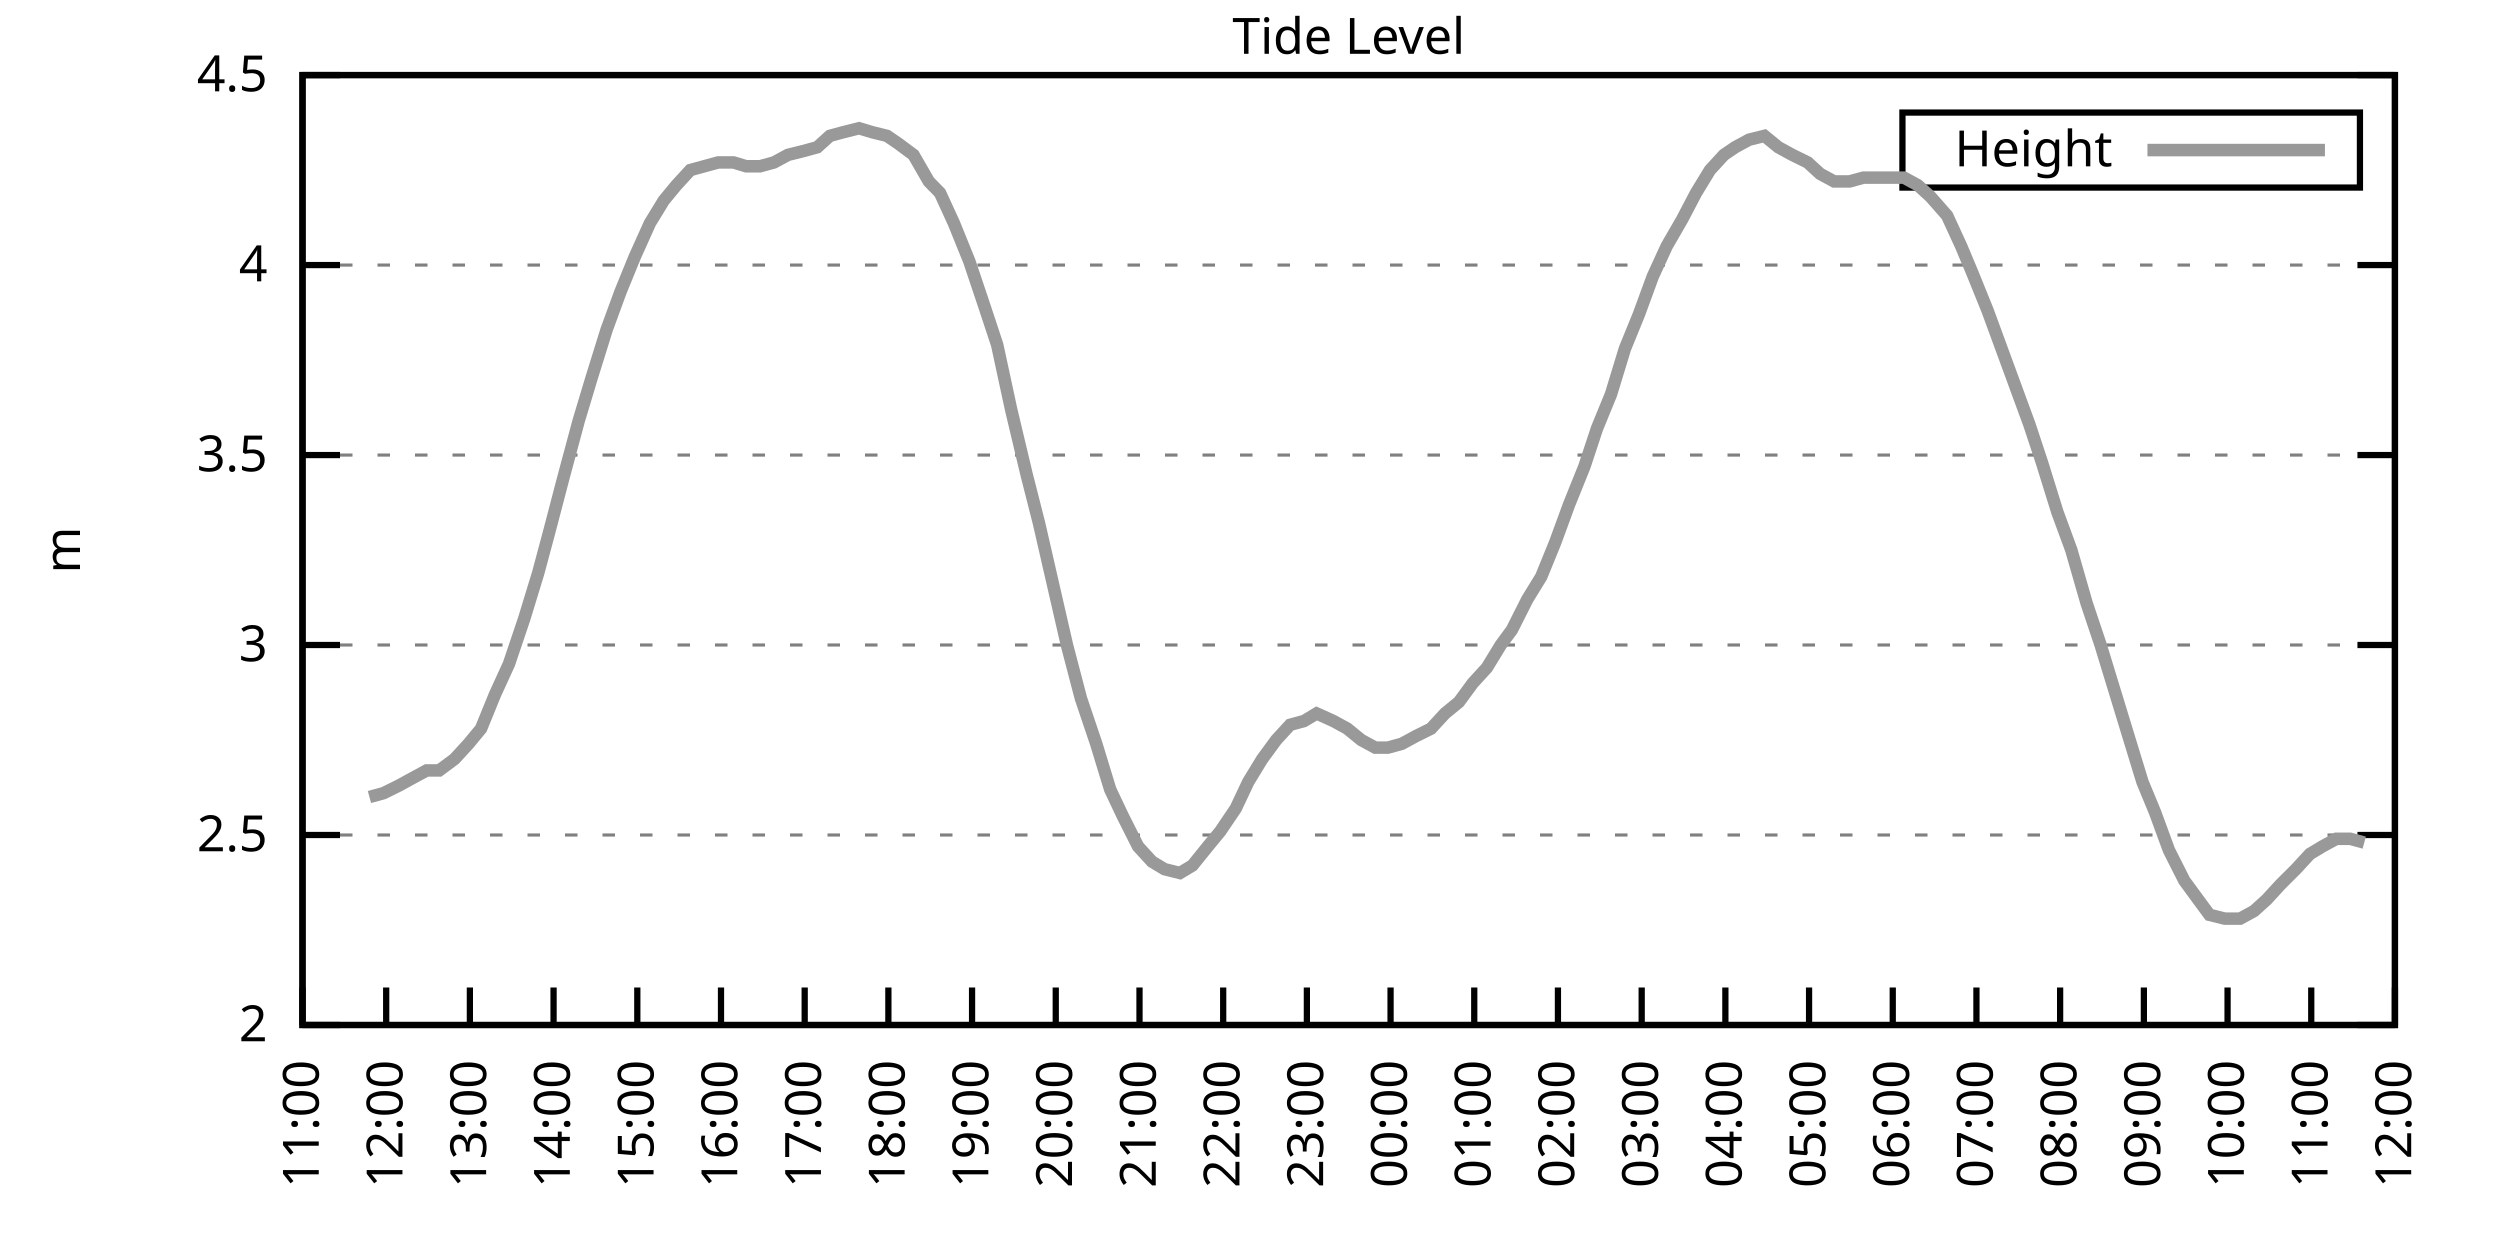
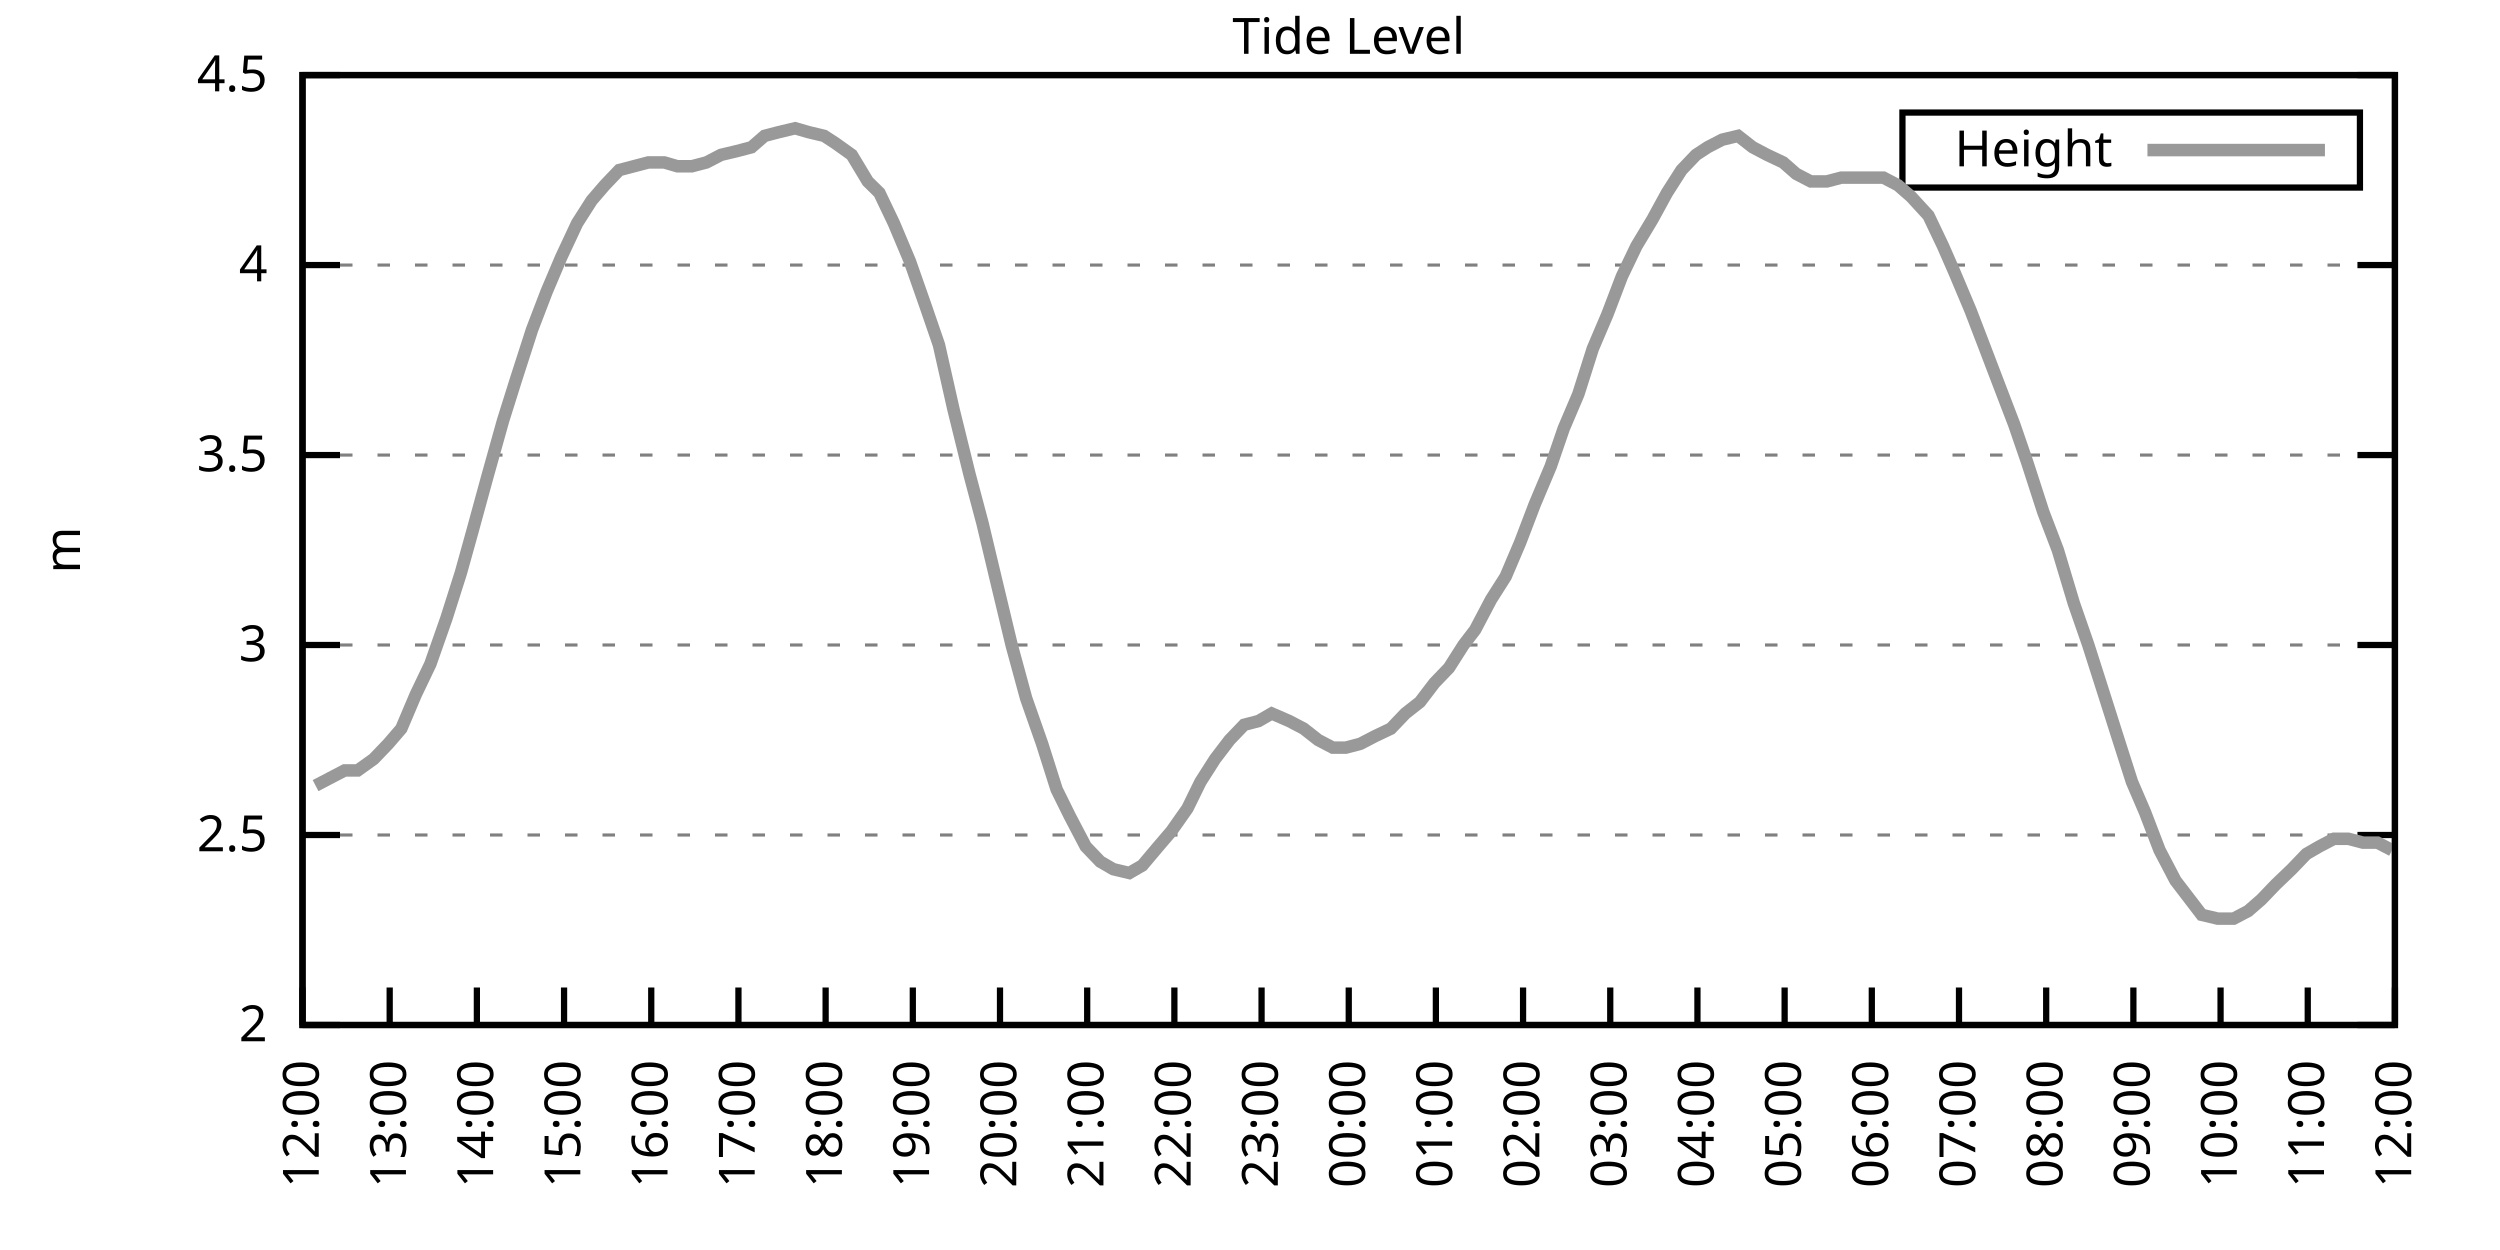
<svg xmlns="http://www.w3.org/2000/svg" xmlns:xlink="http://www.w3.org/1999/xlink" width="400" height="200" viewBox="0 0 400 200">
  <g id="gnuplot_canvas">
    <rect x="0" y="0" width="400" height="200" fill="none" />
    <defs>
      <circle id="gpDot" r="0.5" stroke-width="0.5" stroke="currentColor" />
      <path id="gpPt0" stroke-width="0.333" stroke="currentColor" d="M-1,0 h2 M0,-1 v2" />
      <path id="gpPt1" stroke-width="0.333" stroke="currentColor" d="M-1,-1 L1,1 M1,-1 L-1,1" />
      <path id="gpPt2" stroke-width="0.333" stroke="currentColor" d="M-1,0 L1,0 M0,-1 L0,1 M-1,-1 L1,1 M-1,1 L1,-1" />
      <rect id="gpPt3" stroke-width="0.333" stroke="currentColor" x="-1" y="-1" width="2" height="2" />
      <rect id="gpPt4" stroke-width="0.333" stroke="currentColor" fill="currentColor" x="-1" y="-1" width="2" height="2" />
      <circle id="gpPt5" stroke-width="0.333" stroke="currentColor" cx="0" cy="0" r="1" />
      <use xlink:href="#gpPt5" id="gpPt6" fill="currentColor" stroke="none" />
      <path id="gpPt7" stroke-width="0.333" stroke="currentColor" d="M0,-1.33 L-1.33,0.67 L1.33,0.67 z" />
      <use xlink:href="#gpPt7" id="gpPt8" fill="currentColor" stroke="none" />
      <use xlink:href="#gpPt7" id="gpPt9" stroke="currentColor" transform="rotate(180)" />
      <use xlink:href="#gpPt9" id="gpPt10" fill="currentColor" stroke="none" />
      <use xlink:href="#gpPt3" id="gpPt11" stroke="currentColor" transform="rotate(45)" />
      <use xlink:href="#gpPt11" id="gpPt12" fill="currentColor" stroke="none" />
      <path id="gpPt13" stroke-width="0.333" stroke="currentColor" d="M0,1.330 L1.265,0.411 L0.782,-1.067 L-0.782,-1.076 L-1.265,0.411 z" />
      <use xlink:href="#gpPt13" id="gpPt14" fill="currentColor" stroke="none" />
      <filter id="textbox" filterUnits="objectBoundingBox" x="0" y="0" height="1" width="1">
        <feFlood flood-color="white" flood-opacity="1" result="bgnd" />
        <feComposite in="SourceGraphic" in2="bgnd" operator="atop" />
      </filter>
      <filter id="greybox" filterUnits="objectBoundingBox" x="0" y="0" height="1" width="1">
        <feFlood flood-color="lightgrey" flood-opacity="1" result="grey" />
        <feComposite in="SourceGraphic" in2="grey" operator="atop" />
      </filter>
    </defs>
    <g fill="none" color="white" stroke="currentColor" stroke-width="1.00" stroke-linecap="butt" stroke-linejoin="miter">
</g>
    <g fill="none" color="black" stroke="currentColor" stroke-width="1.00" stroke-linecap="butt" stroke-linejoin="miter">
      <g stroke="none" shape-rendering="crispEdges">
        <polygon fill="rgb(255, 255, 255)" points="48.40,164.00 383.18,164.00 383.18,12.02 48.40,12.02 " />
      </g>
    </g>
    <g fill="none" color="black" stroke="currentColor" stroke-width="1.00" stroke-linecap="butt" stroke-linejoin="miter">
</g>
    <g fill="none" color="black" stroke="black" stroke-width="0.50" stroke-linecap="butt" stroke-linejoin="miter">
</g>
    <g fill="none" color="gray" stroke="currentColor" stroke-width="0.50" stroke-linecap="butt" stroke-linejoin="miter">
      <path stroke="gray" stroke-dasharray="2,4" class="gridline" d="M48.40,164.00 L383.19,164.00  " />
    </g>
    <g fill="none" color="gray" stroke="gray" stroke-width="1.00" stroke-linecap="butt" stroke-linejoin="miter">
</g>
    <g fill="none" color="black" stroke="currentColor" stroke-width="1.00" stroke-linecap="butt" stroke-linejoin="miter">
      <path stroke="black" d="M48.40,164.00 L54.40,164.00 M383.19,164.00 L377.19,164.00  " />
      <g transform="translate(42.80,166.60)" stroke="none" fill="black" font-family="Sans" font-size="8.00" text-anchor="end">
        <text>
          <tspan font-family="Sans"> 2</tspan>
        </text>
      </g>
    </g>
    <g fill="none" color="black" stroke="currentColor" stroke-width="1.00" stroke-linecap="butt" stroke-linejoin="miter">
</g>
    <g fill="none" color="black" stroke="black" stroke-width="0.50" stroke-linecap="butt" stroke-linejoin="miter">
</g>
    <g fill="none" color="gray" stroke="currentColor" stroke-width="0.50" stroke-linecap="butt" stroke-linejoin="miter">
      <path stroke="gray" stroke-dasharray="2,4" class="gridline" d="M48.40,133.60 L383.19,133.60  " />
    </g>
    <g fill="none" color="gray" stroke="gray" stroke-width="1.00" stroke-linecap="butt" stroke-linejoin="miter">
</g>
    <g fill="none" color="black" stroke="currentColor" stroke-width="1.00" stroke-linecap="butt" stroke-linejoin="miter">
      <path stroke="black" d="M48.40,133.60 L54.40,133.60 M383.19,133.60 L377.19,133.60  " />
      <g transform="translate(42.80,136.20)" stroke="none" fill="black" font-family="Sans" font-size="8.00" text-anchor="end">
        <text>
          <tspan font-family="Sans"> 2.5</tspan>
        </text>
      </g>
    </g>
    <g fill="none" color="black" stroke="currentColor" stroke-width="1.00" stroke-linecap="butt" stroke-linejoin="miter">
</g>
    <g fill="none" color="black" stroke="black" stroke-width="0.50" stroke-linecap="butt" stroke-linejoin="miter">
</g>
    <g fill="none" color="gray" stroke="currentColor" stroke-width="0.50" stroke-linecap="butt" stroke-linejoin="miter">
      <path stroke="gray" stroke-dasharray="2,4" class="gridline" d="M48.40,103.20 L383.19,103.20  " />
    </g>
    <g fill="none" color="gray" stroke="gray" stroke-width="1.00" stroke-linecap="butt" stroke-linejoin="miter">
</g>
    <g fill="none" color="black" stroke="currentColor" stroke-width="1.00" stroke-linecap="butt" stroke-linejoin="miter">
      <path stroke="black" d="M48.40,103.20 L54.40,103.20 M383.19,103.20 L377.19,103.20  " />
      <g transform="translate(42.80,105.80)" stroke="none" fill="black" font-family="Sans" font-size="8.00" text-anchor="end">
        <text>
          <tspan font-family="Sans"> 3</tspan>
        </text>
      </g>
    </g>
    <g fill="none" color="black" stroke="currentColor" stroke-width="1.00" stroke-linecap="butt" stroke-linejoin="miter">
</g>
    <g fill="none" color="black" stroke="black" stroke-width="0.50" stroke-linecap="butt" stroke-linejoin="miter">
</g>
    <g fill="none" color="gray" stroke="currentColor" stroke-width="0.50" stroke-linecap="butt" stroke-linejoin="miter">
      <path stroke="gray" stroke-dasharray="2,4" class="gridline" d="M48.40,72.81 L383.19,72.81  " />
    </g>
    <g fill="none" color="gray" stroke="gray" stroke-width="1.00" stroke-linecap="butt" stroke-linejoin="miter">
</g>
    <g fill="none" color="black" stroke="currentColor" stroke-width="1.00" stroke-linecap="butt" stroke-linejoin="miter">
      <path stroke="black" d="M48.40,72.81 L54.40,72.81 M383.19,72.81 L377.19,72.81  " />
      <g transform="translate(42.80,75.41)" stroke="none" fill="black" font-family="Sans" font-size="8.00" text-anchor="end">
        <text>
          <tspan font-family="Sans"> 3.5</tspan>
        </text>
      </g>
    </g>
    <g fill="none" color="black" stroke="currentColor" stroke-width="1.00" stroke-linecap="butt" stroke-linejoin="miter">
</g>
    <g fill="none" color="black" stroke="black" stroke-width="0.50" stroke-linecap="butt" stroke-linejoin="miter">
</g>
    <g fill="none" color="gray" stroke="currentColor" stroke-width="0.50" stroke-linecap="butt" stroke-linejoin="miter">
      <path stroke="gray" stroke-dasharray="2,4" class="gridline" d="M48.40,42.41 L383.19,42.41  " />
    </g>
    <g fill="none" color="gray" stroke="gray" stroke-width="1.00" stroke-linecap="butt" stroke-linejoin="miter">
</g>
    <g fill="none" color="black" stroke="currentColor" stroke-width="1.00" stroke-linecap="butt" stroke-linejoin="miter">
      <path stroke="black" d="M48.40,42.41 L54.40,42.41 M383.19,42.41 L377.19,42.41  " />
      <g transform="translate(42.80,45.01)" stroke="none" fill="black" font-family="Sans" font-size="8.00" text-anchor="end">
        <text>
          <tspan font-family="Sans"> 4</tspan>
        </text>
      </g>
    </g>
    <g fill="none" color="black" stroke="currentColor" stroke-width="1.00" stroke-linecap="butt" stroke-linejoin="miter">
</g>
    <g fill="none" color="black" stroke="black" stroke-width="0.50" stroke-linecap="butt" stroke-linejoin="miter">
</g>
    <g fill="none" color="gray" stroke="currentColor" stroke-width="0.50" stroke-linecap="butt" stroke-linejoin="miter">
      <path stroke="gray" stroke-dasharray="2,4" class="gridline" d="M48.40,12.01 L383.19,12.01  " />
    </g>
    <g fill="none" color="gray" stroke="gray" stroke-width="1.00" stroke-linecap="butt" stroke-linejoin="miter">
</g>
    <g fill="none" color="black" stroke="currentColor" stroke-width="1.00" stroke-linecap="butt" stroke-linejoin="miter">
      <path stroke="black" d="M48.40,12.01 L54.40,12.01 M383.19,12.01 L377.19,12.01  " />
      <g transform="translate(42.80,14.61)" stroke="none" fill="black" font-family="Sans" font-size="8.00" text-anchor="end">
        <text>
          <tspan font-family="Sans"> 4.5</tspan>
        </text>
      </g>
    </g>
    <g fill="none" color="black" stroke="currentColor" stroke-width="1.00" stroke-linecap="butt" stroke-linejoin="miter">
      <path stroke="black" d="M48.40,164.00 L48.40,158.00  " />
      <g transform="translate(51.00,169.60) rotate(270.00)" stroke="none" fill="black" font-family="Sans" font-size="8.00" text-anchor="end">
        <text>
-           <tspan font-family="Sans">11:00</tspan>
-         </text>
-       </g>
-     </g>
-     <g fill="none" color="black" stroke="currentColor" stroke-width="1.00" stroke-linecap="butt" stroke-linejoin="miter">
-       <path stroke="black" d="M61.79,164.00 L61.79,158.00  " />
-       <g transform="translate(64.39,169.60) rotate(270.00)" stroke="none" fill="black" font-family="Sans" font-size="8.00" text-anchor="end">
-         <text>
          <tspan font-family="Sans">12:00</tspan>
        </text>
      </g>
    </g>
    <g fill="none" color="black" stroke="currentColor" stroke-width="1.00" stroke-linecap="butt" stroke-linejoin="miter">
-       <path stroke="black" d="M75.18,164.00 L75.18,158.00  " />
-       <g transform="translate(77.78,169.60) rotate(270.00)" stroke="none" fill="black" font-family="Sans" font-size="8.00" text-anchor="end">
+       <path stroke="black" d="M62.35,164.00 L62.35,158.00  " />
+       <g transform="translate(64.95,169.60) rotate(270.00)" stroke="none" fill="black" font-family="Sans" font-size="8.00" text-anchor="end">
        <text>
          <tspan font-family="Sans">13:00</tspan>
        </text>
      </g>
    </g>
    <g fill="none" color="black" stroke="currentColor" stroke-width="1.00" stroke-linecap="butt" stroke-linejoin="miter">
-       <path stroke="black" d="M88.57,164.00 L88.57,158.00  " />
-       <g transform="translate(91.17,169.60) rotate(270.00)" stroke="none" fill="black" font-family="Sans" font-size="8.00" text-anchor="end">
+       <path stroke="black" d="M76.30,164.00 L76.30,158.00  " />
+       <g transform="translate(78.90,169.60) rotate(270.00)" stroke="none" fill="black" font-family="Sans" font-size="8.00" text-anchor="end">
        <text>
          <tspan font-family="Sans">14:00</tspan>
        </text>
      </g>
    </g>
    <g fill="none" color="black" stroke="currentColor" stroke-width="1.00" stroke-linecap="butt" stroke-linejoin="miter">
-       <path stroke="black" d="M101.97,164.00 L101.97,158.00  " />
-       <g transform="translate(104.57,169.60) rotate(270.00)" stroke="none" fill="black" font-family="Sans" font-size="8.00" text-anchor="end">
+       <path stroke="black" d="M90.25,164.00 L90.25,158.00  " />
+       <g transform="translate(92.85,169.60) rotate(270.00)" stroke="none" fill="black" font-family="Sans" font-size="8.00" text-anchor="end">
        <text>
          <tspan font-family="Sans">15:00</tspan>
        </text>
      </g>
    </g>
    <g fill="none" color="black" stroke="currentColor" stroke-width="1.00" stroke-linecap="butt" stroke-linejoin="miter">
-       <path stroke="black" d="M115.36,164.00 L115.36,158.00  " />
-       <g transform="translate(117.96,169.60) rotate(270.00)" stroke="none" fill="black" font-family="Sans" font-size="8.00" text-anchor="end">
+       <path stroke="black" d="M104.20,164.00 L104.20,158.00  " />
+       <g transform="translate(106.80,169.60) rotate(270.00)" stroke="none" fill="black" font-family="Sans" font-size="8.00" text-anchor="end">
        <text>
          <tspan font-family="Sans">16:00</tspan>
        </text>
      </g>
    </g>
    <g fill="none" color="black" stroke="currentColor" stroke-width="1.00" stroke-linecap="butt" stroke-linejoin="miter">
-       <path stroke="black" d="M128.75,164.00 L128.75,158.00  " />
-       <g transform="translate(131.35,169.60) rotate(270.00)" stroke="none" fill="black" font-family="Sans" font-size="8.00" text-anchor="end">
+       <path stroke="black" d="M118.15,164.00 L118.15,158.00  " />
+       <g transform="translate(120.75,169.60) rotate(270.00)" stroke="none" fill="black" font-family="Sans" font-size="8.00" text-anchor="end">
        <text>
          <tspan font-family="Sans">17:00</tspan>
        </text>
      </g>
    </g>
    <g fill="none" color="black" stroke="currentColor" stroke-width="1.00" stroke-linecap="butt" stroke-linejoin="miter">
-       <path stroke="black" d="M142.14,164.00 L142.14,158.00  " />
-       <g transform="translate(144.74,169.60) rotate(270.00)" stroke="none" fill="black" font-family="Sans" font-size="8.00" text-anchor="end">
+       <path stroke="black" d="M132.10,164.00 L132.10,158.00  " />
+       <g transform="translate(134.70,169.60) rotate(270.00)" stroke="none" fill="black" font-family="Sans" font-size="8.00" text-anchor="end">
        <text>
          <tspan font-family="Sans">18:00</tspan>
        </text>
      </g>
    </g>
    <g fill="none" color="black" stroke="currentColor" stroke-width="1.00" stroke-linecap="butt" stroke-linejoin="miter">
-       <path stroke="black" d="M155.53,164.00 L155.53,158.00  " />
-       <g transform="translate(158.13,169.60) rotate(270.00)" stroke="none" fill="black" font-family="Sans" font-size="8.00" text-anchor="end">
+       <path stroke="black" d="M146.05,164.00 L146.05,158.00  " />
+       <g transform="translate(148.65,169.60) rotate(270.00)" stroke="none" fill="black" font-family="Sans" font-size="8.00" text-anchor="end">
        <text>
          <tspan font-family="Sans">19:00</tspan>
        </text>
      </g>
    </g>
    <g fill="none" color="black" stroke="currentColor" stroke-width="1.00" stroke-linecap="butt" stroke-linejoin="miter">
-       <path stroke="black" d="M168.92,164.00 L168.92,158.00  " />
-       <g transform="translate(171.52,169.60) rotate(270.00)" stroke="none" fill="black" font-family="Sans" font-size="8.00" text-anchor="end">
+       <path stroke="black" d="M160.00,164.00 L160.00,158.00  " />
+       <g transform="translate(162.60,169.60) rotate(270.00)" stroke="none" fill="black" font-family="Sans" font-size="8.00" text-anchor="end">
        <text>
          <tspan font-family="Sans">20:00</tspan>
        </text>
      </g>
    </g>
    <g fill="none" color="black" stroke="currentColor" stroke-width="1.00" stroke-linecap="butt" stroke-linejoin="miter">
-       <path stroke="black" d="M182.32,164.00 L182.32,158.00  " />
-       <g transform="translate(184.92,169.60) rotate(270.00)" stroke="none" fill="black" font-family="Sans" font-size="8.00" text-anchor="end">
+       <path stroke="black" d="M173.95,164.00 L173.95,158.00  " />
+       <g transform="translate(176.55,169.60) rotate(270.00)" stroke="none" fill="black" font-family="Sans" font-size="8.00" text-anchor="end">
        <text>
          <tspan font-family="Sans">21:00</tspan>
        </text>
      </g>
    </g>
    <g fill="none" color="black" stroke="currentColor" stroke-width="1.00" stroke-linecap="butt" stroke-linejoin="miter">
-       <path stroke="black" d="M195.71,164.00 L195.71,158.00  " />
-       <g transform="translate(198.31,169.60) rotate(270.00)" stroke="none" fill="black" font-family="Sans" font-size="8.00" text-anchor="end">
+       <path stroke="black" d="M187.90,164.00 L187.90,158.00  " />
+       <g transform="translate(190.50,169.60) rotate(270.00)" stroke="none" fill="black" font-family="Sans" font-size="8.00" text-anchor="end">
        <text>
          <tspan font-family="Sans">22:00</tspan>
        </text>
      </g>
    </g>
    <g fill="none" color="black" stroke="currentColor" stroke-width="1.00" stroke-linecap="butt" stroke-linejoin="miter">
-       <path stroke="black" d="M209.10,164.00 L209.10,158.00  " />
-       <g transform="translate(211.70,169.60) rotate(270.00)" stroke="none" fill="black" font-family="Sans" font-size="8.00" text-anchor="end">
+       <path stroke="black" d="M201.85,164.00 L201.85,158.00  " />
+       <g transform="translate(204.45,169.60) rotate(270.00)" stroke="none" fill="black" font-family="Sans" font-size="8.00" text-anchor="end">
        <text>
          <tspan font-family="Sans">23:00</tspan>
        </text>
      </g>
    </g>
    <g fill="none" color="black" stroke="currentColor" stroke-width="1.00" stroke-linecap="butt" stroke-linejoin="miter">
-       <path stroke="black" d="M222.49,164.00 L222.49,158.00  " />
-       <g transform="translate(225.09,169.60) rotate(270.00)" stroke="none" fill="black" font-family="Sans" font-size="8.00" text-anchor="end">
+       <path stroke="black" d="M215.80,164.00 L215.80,158.00  " />
+       <g transform="translate(218.40,169.60) rotate(270.00)" stroke="none" fill="black" font-family="Sans" font-size="8.00" text-anchor="end">
        <text>
          <tspan font-family="Sans">00:00</tspan>
        </text>
      </g>
    </g>
    <g fill="none" color="black" stroke="currentColor" stroke-width="1.00" stroke-linecap="butt" stroke-linejoin="miter">
-       <path stroke="black" d="M235.88,164.00 L235.88,158.00  " />
-       <g transform="translate(238.48,169.60) rotate(270.00)" stroke="none" fill="black" font-family="Sans" font-size="8.00" text-anchor="end">
+       <path stroke="black" d="M229.74,164.00 L229.74,158.00  " />
+       <g transform="translate(232.34,169.60) rotate(270.00)" stroke="none" fill="black" font-family="Sans" font-size="8.00" text-anchor="end">
        <text>
          <tspan font-family="Sans">01:00</tspan>
        </text>
      </g>
    </g>
    <g fill="none" color="black" stroke="currentColor" stroke-width="1.00" stroke-linecap="butt" stroke-linejoin="miter">
-       <path stroke="black" d="M249.27,164.00 L249.27,158.00  " />
-       <g transform="translate(251.87,169.60) rotate(270.00)" stroke="none" fill="black" font-family="Sans" font-size="8.00" text-anchor="end">
+       <path stroke="black" d="M243.69,164.00 L243.69,158.00  " />
+       <g transform="translate(246.29,169.60) rotate(270.00)" stroke="none" fill="black" font-family="Sans" font-size="8.00" text-anchor="end">
        <text>
          <tspan font-family="Sans">02:00</tspan>
        </text>
      </g>
    </g>
    <g fill="none" color="black" stroke="currentColor" stroke-width="1.00" stroke-linecap="butt" stroke-linejoin="miter">
-       <path stroke="black" d="M262.67,164.00 L262.67,158.00  " />
-       <g transform="translate(265.27,169.60) rotate(270.00)" stroke="none" fill="black" font-family="Sans" font-size="8.00" text-anchor="end">
+       <path stroke="black" d="M257.64,164.00 L257.64,158.00  " />
+       <g transform="translate(260.24,169.60) rotate(270.00)" stroke="none" fill="black" font-family="Sans" font-size="8.00" text-anchor="end">
        <text>
          <tspan font-family="Sans">03:00</tspan>
        </text>
      </g>
    </g>
    <g fill="none" color="black" stroke="currentColor" stroke-width="1.00" stroke-linecap="butt" stroke-linejoin="miter">
-       <path stroke="black" d="M276.06,164.00 L276.06,158.00  " />
-       <g transform="translate(278.66,169.60) rotate(270.00)" stroke="none" fill="black" font-family="Sans" font-size="8.00" text-anchor="end">
+       <path stroke="black" d="M271.59,164.00 L271.59,158.00  " />
+       <g transform="translate(274.19,169.60) rotate(270.00)" stroke="none" fill="black" font-family="Sans" font-size="8.00" text-anchor="end">
        <text>
          <tspan font-family="Sans">04:00</tspan>
        </text>
      </g>
    </g>
    <g fill="none" color="black" stroke="currentColor" stroke-width="1.00" stroke-linecap="butt" stroke-linejoin="miter">
-       <path stroke="black" d="M289.45,164.00 L289.45,158.00  " />
-       <g transform="translate(292.05,169.60) rotate(270.00)" stroke="none" fill="black" font-family="Sans" font-size="8.00" text-anchor="end">
+       <path stroke="black" d="M285.54,164.00 L285.54,158.00  " />
+       <g transform="translate(288.14,169.60) rotate(270.00)" stroke="none" fill="black" font-family="Sans" font-size="8.00" text-anchor="end">
        <text>
          <tspan font-family="Sans">05:00</tspan>
        </text>
      </g>
    </g>
    <g fill="none" color="black" stroke="currentColor" stroke-width="1.00" stroke-linecap="butt" stroke-linejoin="miter">
-       <path stroke="black" d="M302.84,164.00 L302.84,158.00  " />
-       <g transform="translate(305.44,169.60) rotate(270.00)" stroke="none" fill="black" font-family="Sans" font-size="8.00" text-anchor="end">
+       <path stroke="black" d="M299.49,164.00 L299.49,158.00  " />
+       <g transform="translate(302.09,169.60) rotate(270.00)" stroke="none" fill="black" font-family="Sans" font-size="8.00" text-anchor="end">
        <text>
          <tspan font-family="Sans">06:00</tspan>
        </text>
      </g>
    </g>
    <g fill="none" color="black" stroke="currentColor" stroke-width="1.00" stroke-linecap="butt" stroke-linejoin="miter">
-       <path stroke="black" d="M316.23,164.00 L316.23,158.00  " />
-       <g transform="translate(318.83,169.60) rotate(270.00)" stroke="none" fill="black" font-family="Sans" font-size="8.00" text-anchor="end">
+       <path stroke="black" d="M313.44,164.00 L313.44,158.00  " />
+       <g transform="translate(316.04,169.60) rotate(270.00)" stroke="none" fill="black" font-family="Sans" font-size="8.00" text-anchor="end">
        <text>
          <tspan font-family="Sans">07:00</tspan>
        </text>
      </g>
    </g>
    <g fill="none" color="black" stroke="currentColor" stroke-width="1.00" stroke-linecap="butt" stroke-linejoin="miter">
-       <path stroke="black" d="M329.62,164.00 L329.62,158.00  " />
-       <g transform="translate(332.22,169.60) rotate(270.00)" stroke="none" fill="black" font-family="Sans" font-size="8.00" text-anchor="end">
+       <path stroke="black" d="M327.39,164.00 L327.39,158.00  " />
+       <g transform="translate(329.99,169.60) rotate(270.00)" stroke="none" fill="black" font-family="Sans" font-size="8.00" text-anchor="end">
        <text>
          <tspan font-family="Sans">08:00</tspan>
        </text>
      </g>
    </g>
    <g fill="none" color="black" stroke="currentColor" stroke-width="1.00" stroke-linecap="butt" stroke-linejoin="miter">
-       <path stroke="black" d="M343.02,164.00 L343.02,158.00  " />
-       <g transform="translate(345.62,169.60) rotate(270.00)" stroke="none" fill="black" font-family="Sans" font-size="8.00" text-anchor="end">
+       <path stroke="black" d="M341.34,164.00 L341.34,158.00  " />
+       <g transform="translate(343.94,169.60) rotate(270.00)" stroke="none" fill="black" font-family="Sans" font-size="8.00" text-anchor="end">
        <text>
          <tspan font-family="Sans">09:00</tspan>
        </text>
      </g>
    </g>
    <g fill="none" color="black" stroke="currentColor" stroke-width="1.00" stroke-linecap="butt" stroke-linejoin="miter">
-       <path stroke="black" d="M356.41,164.00 L356.41,158.00  " />
-       <g transform="translate(359.01,169.60) rotate(270.00)" stroke="none" fill="black" font-family="Sans" font-size="8.00" text-anchor="end">
+       <path stroke="black" d="M355.29,164.00 L355.29,158.00  " />
+       <g transform="translate(357.89,169.60) rotate(270.00)" stroke="none" fill="black" font-family="Sans" font-size="8.00" text-anchor="end">
        <text>
          <tspan font-family="Sans">10:00</tspan>
        </text>
      </g>
    </g>
    <g fill="none" color="black" stroke="currentColor" stroke-width="1.00" stroke-linecap="butt" stroke-linejoin="miter">
-       <path stroke="black" d="M369.80,164.00 L369.80,158.00  " />
-       <g transform="translate(372.40,169.60) rotate(270.00)" stroke="none" fill="black" font-family="Sans" font-size="8.00" text-anchor="end">
+       <path stroke="black" d="M369.24,164.00 L369.24,158.00  " />
+       <g transform="translate(371.84,169.60) rotate(270.00)" stroke="none" fill="black" font-family="Sans" font-size="8.00" text-anchor="end">
        <text>
          <tspan font-family="Sans">11:00</tspan>
        </text>
      </g>
    </g>
    <g fill="none" color="black" stroke="currentColor" stroke-width="1.00" stroke-linecap="butt" stroke-linejoin="miter">
      <path stroke="black" d="M383.19,164.00 L383.19,158.00  " />
      <g transform="translate(385.79,169.60) rotate(270.00)" stroke="none" fill="black" font-family="Sans" font-size="8.00" text-anchor="end">
        <text>
          <tspan font-family="Sans">12:00</tspan>
        </text>
      </g>
    </g>
    <g fill="none" color="black" stroke="currentColor" stroke-width="1.00" stroke-linecap="butt" stroke-linejoin="miter">
</g>
    <g fill="none" color="black" stroke="currentColor" stroke-width="1.00" stroke-linecap="butt" stroke-linejoin="miter">
      <path stroke="black" d="M48.40,12.01 L48.40,164.00 L383.19,164.00 L383.19,12.01 L48.40,12.01 Z  " />
    </g>
    <g fill="none" color="black" stroke="currentColor" stroke-width="1.00" stroke-linecap="butt" stroke-linejoin="miter">
</g>
    <g fill="none" color="black" stroke="currentColor" stroke-width="1.00" stroke-linecap="butt" stroke-linejoin="miter">
      <path stroke="black" d="M304.39,30.01 L304.39,18.01 L377.59,18.01 L377.59,30.01 L304.39,30.01 Z  " />
    </g>
    <g id="Tide_level_plot_1">
      <g fill="none" color="white" stroke="black" stroke-width="2.00" stroke-linecap="butt" stroke-linejoin="miter">
</g>
      <g fill="none" color="black" stroke="currentColor" stroke-width="2.00" stroke-linecap="butt" stroke-linejoin="miter">
        <g transform="translate(337.99,26.61)" stroke="none" fill="black" font-family="Sans" font-size="8.00" text-anchor="end">
          <text>
            <tspan font-family="Sans">Height</tspan>
          </text>
        </g>
      </g>
      <g fill="none" color="black" stroke="currentColor" stroke-width="2.00" stroke-linecap="butt" stroke-linejoin="miter">
-         <path stroke="rgb(153, 153, 153)" d="M343.59,24.01 L371.99,24.01 M59.11,127.52 L61.35,126.91 L63.80,125.70 L66.03,124.48 L68.26,123.27 L70.27,123.27   L72.73,121.44 L74.96,119.01 L76.97,116.58 L79.20,111.11 L81.43,106.24 L83.89,98.95 L86.12,91.65 L87.91,84.97   L90.14,76.45 L92.59,67.33 L94.60,60.65 L97.06,52.74 L99.29,46.66 L101.52,41.19 L103.98,35.72 L106.21,32.07   L108.22,29.64 L110.45,27.21 L112.68,26.60 L114.91,25.99 L117.37,25.99 L119.38,26.60 L121.61,26.60 L123.84,25.99   L126.07,24.78 L128.53,24.17 L130.76,23.56 L132.77,21.74 L135.00,21.13 L137.45,20.52 L139.46,21.13 L141.92,21.74   L143.70,22.95 L146.16,24.78 L148.61,29.03 L150.40,30.86 L152.63,35.72 L155.09,41.80 L157.54,49.10 L159.55,55.18   L161.78,65.51 L164.24,75.85 L166.25,83.75 L168.48,93.48 L170.71,103.20 L172.94,111.72 L175.40,119.01 L177.63,126.31   L179.64,130.56 L182.09,135.43 L184.32,137.86 L186.33,139.07 L188.79,139.68 L190.80,138.47 L193.25,135.43 L195.26,132.99   L197.72,129.35 L199.73,125.09 L201.96,121.44 L204.19,118.40 L206.42,115.97 L208.65,115.36 L210.66,114.15 L213.34,115.36   L215.57,116.58 L217.80,118.40 L220.04,119.62 L222.04,119.62 L224.28,119.01 L226.51,117.80 L228.96,116.58 L231.20,114.15   L233.43,112.32 L235.66,109.28 L237.89,106.85 L240.12,103.20 L241.91,100.77 L244.36,95.91 L246.60,92.26 L248.83,86.79   L251.06,80.71 L253.51,74.63 L255.52,68.55 L257.76,63.08 L259.99,55.78 L262.22,50.31 L264.45,44.23 L266.68,39.37   L269.14,35.11 L271.37,30.86 L273.60,27.21 L275.83,24.78 L277.62,23.56 L279.85,22.35 L282.31,21.74 L284.54,23.56   L286.77,24.78 L289.23,25.99 L291.23,27.82 L293.47,29.03 L295.92,29.03 L298.15,28.42 L300.39,28.42 L302.17,28.42   L304.63,28.42 L306.86,29.64 L308.87,31.46 L311.54,34.50 L313.78,39.37 L315.56,43.62 L318.02,49.70 L320.25,55.78   L322.48,61.86 L324.71,67.94 L326.72,74.02 L329.18,81.93 L331.41,88.00 L333.86,96.52 L336.10,103.20 L338.33,110.50   L340.56,117.80 L342.79,125.09 L344.80,129.95 L347.03,136.03 L349.49,140.90 L351.72,143.94 L353.51,146.37 L355.96,146.98   L358.42,146.98 L360.65,145.76 L362.66,143.94 L364.89,141.51 L367.34,139.07 L369.58,136.64 L371.58,135.43 L373.82,134.21   L376.05,134.21 L378.28,134.82  " />
+         <path stroke="rgb(153, 153, 153)" d="M343.59,24.01 L371.99,24.01 M50.49,125.70 L52.82,124.48 L55.14,123.27 L57.23,123.27 L59.79,121.44 L62.12,119.01   L64.21,116.58 L66.53,111.11 L68.86,106.24 L71.42,98.95 L73.74,91.65 L75.60,84.97 L77.93,76.45 L80.48,67.33   L82.58,60.65 L85.13,52.74 L87.46,46.66 L89.78,41.19 L92.34,35.72 L94.67,32.07 L96.76,29.64 L99.08,27.21   L101.41,26.60 L103.73,25.99 L106.29,25.99 L108.38,26.60 L110.71,26.60 L113.03,25.99 L115.36,24.78 L117.92,24.17   L120.24,23.56 L122.33,21.74 L124.66,21.13 L127.22,20.52 L129.31,21.13 L131.87,21.74 L133.72,22.95 L136.28,24.78   L138.84,29.03 L140.70,30.86 L143.02,35.72 L145.58,41.80 L148.14,49.10 L150.23,55.18 L152.56,65.51 L155.11,75.85   L157.21,83.75 L159.53,93.48 L161.86,103.20 L164.18,111.72 L166.74,119.01 L169.06,126.31 L171.16,130.56 L173.71,135.43   L176.04,137.86 L178.13,139.07 L180.69,139.68 L182.78,138.47 L185.34,135.43 L187.43,132.99 L189.99,129.35 L192.08,125.09   L194.41,121.44 L196.73,118.40 L199.06,115.97 L201.38,115.36 L203.47,114.15 L206.26,115.36 L208.59,116.58 L210.91,118.40   L213.24,119.62 L215.33,119.62 L217.65,119.01 L219.98,117.80 L222.54,116.58 L224.86,114.15 L227.19,112.32 L229.51,109.28   L231.84,106.85 L234.16,103.20 L236.02,100.77 L238.58,95.91 L240.90,92.26 L243.23,86.79 L245.55,80.71 L248.11,74.63   L250.20,68.55 L252.53,63.08 L254.85,55.78 L257.18,50.31 L259.50,44.23 L261.83,39.37 L264.39,35.11 L266.71,30.86   L269.04,27.21 L271.36,24.78 L273.22,23.56 L275.55,22.35 L278.10,21.74 L280.43,23.56 L282.75,24.78 L285.31,25.99   L287.40,27.82 L289.73,29.03 L292.29,29.03 L294.61,28.42 L296.94,28.42 L298.80,28.42 L301.35,28.42 L303.68,29.64   L305.77,31.46 L308.56,34.50 L310.88,39.37 L312.74,43.62 L315.30,49.70 L317.63,55.78 L319.95,61.86 L322.28,67.94   L324.37,74.02 L326.93,81.93 L329.25,88.00 L331.81,96.52 L334.13,103.20 L336.46,110.50 L338.78,117.80 L341.11,125.09   L343.20,129.95 L345.53,136.03 L348.08,140.90 L350.41,143.94 L352.27,146.37 L354.83,146.98 L357.38,146.98 L359.71,145.76   L361.80,143.94 L364.13,141.51 L366.68,139.07 L369.01,136.64 L371.10,135.43 L373.43,134.21 L375.75,134.21 L378.08,134.82   L380.40,134.82 L382.73,136.03  " />
      </g>
    </g>
    <g fill="none" color="black" stroke="currentColor" stroke-width="2.00" stroke-linecap="butt" stroke-linejoin="miter">
</g>
    <g fill="none" color="black" stroke="black" stroke-width="1.00" stroke-linecap="butt" stroke-linejoin="miter">
</g>
    <g fill="none" color="black" stroke="currentColor" stroke-width="1.00" stroke-linecap="butt" stroke-linejoin="miter">
      <path stroke="black" d="M48.40,12.01 L48.40,164.00 L383.19,164.00 L383.19,12.01 L48.40,12.01 Z  " />
      <g transform="translate(12.80,88.01) rotate(270.00)" stroke="none" fill="black" font-family="Sans" font-size="8.00" text-anchor="middle">
        <text>
          <tspan font-family="Sans">m</tspan>
        </text>
      </g>
    </g>
    <g fill="none" color="black" stroke="currentColor" stroke-width="1.00" stroke-linecap="butt" stroke-linejoin="miter">
</g>
    <g fill="none" color="black" stroke="currentColor" stroke-width="1.00" stroke-linecap="butt" stroke-linejoin="miter">
      <g transform="translate(215.79,8.61)" stroke="none" fill="black" font-family="Sans" font-size="8.00" text-anchor="middle">
        <text>
          <tspan font-family="Sans">Tide Level</tspan>
        </text>
      </g>
    </g>
    <g fill="none" color="black" stroke="currentColor" stroke-width="1.00" stroke-linecap="butt" stroke-linejoin="miter">
</g>
  </g>
</svg>
